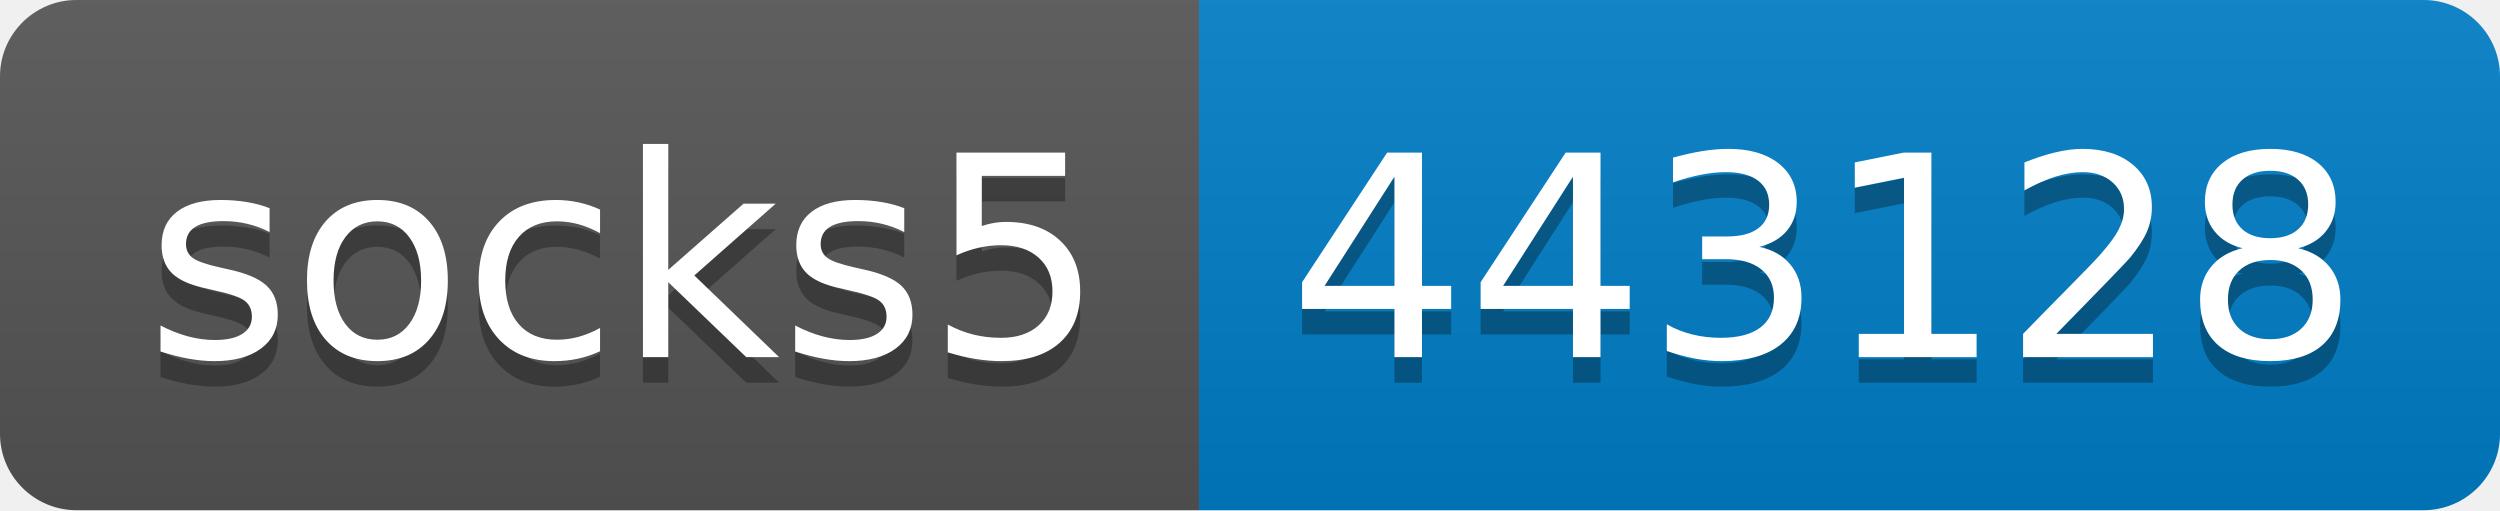
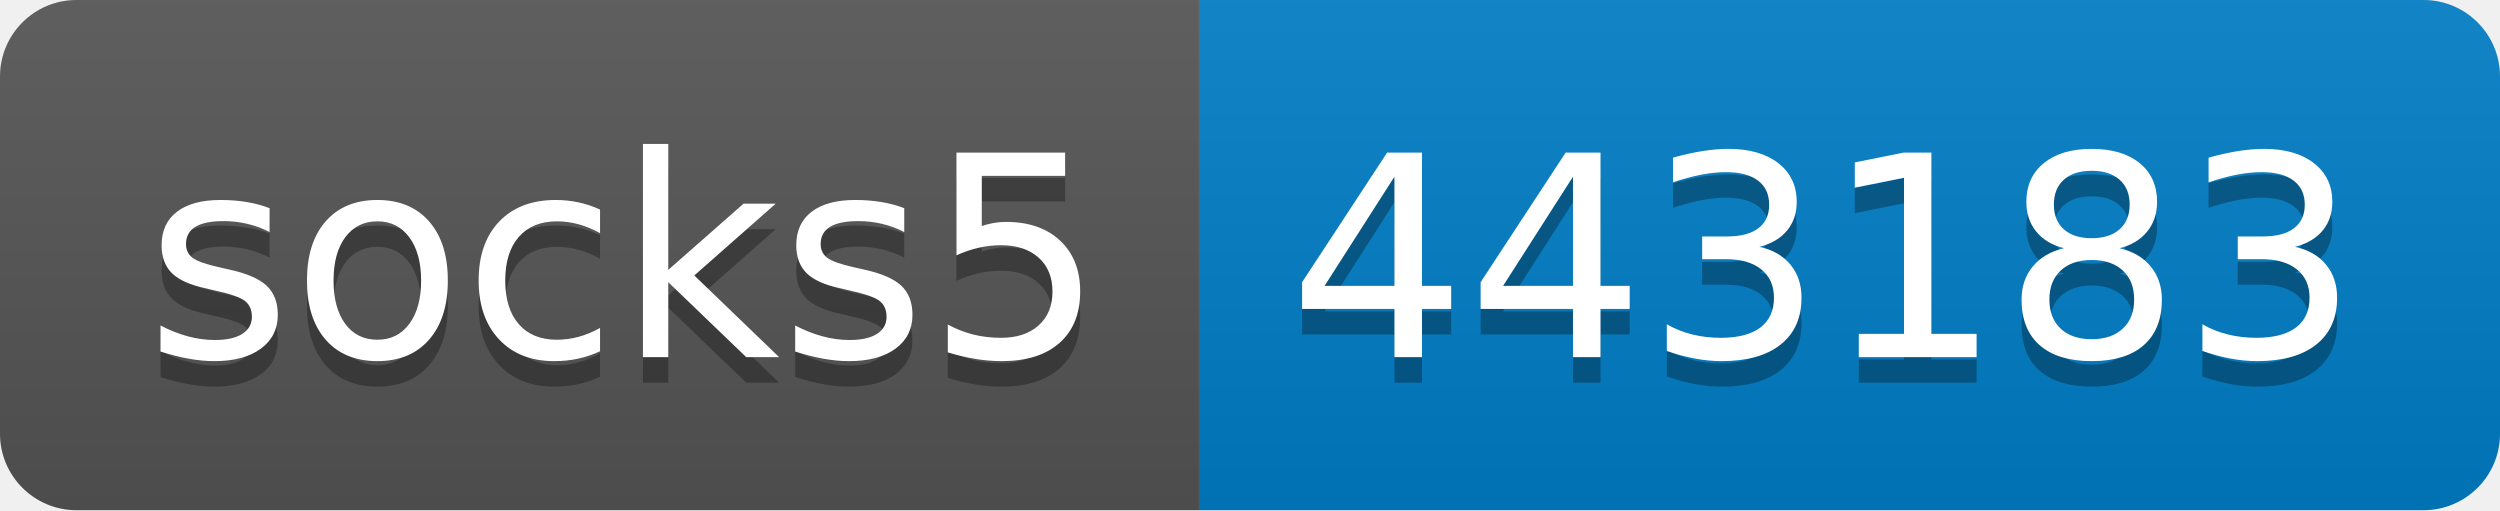
- <svg xmlns="http://www.w3.org/2000/svg" width="98" height="20" role="img" aria-label="socks5: 443128">
+ <svg xmlns="http://www.w3.org/2000/svg" width="98" height="20" role="img" aria-label="socks5: 443183">
  <linearGradient id="s" x2="0" y2="100%">
    <stop offset="0" stop-color="#bbb" stop-opacity=".1" />
    <stop offset="1" stop-opacity=".1" />
  </linearGradient>
  <clipPath id="r">
    <rect width="98" height="20" rx="3" fill="#fff" />
  </clipPath>
  <g clip-path="url(#r)">
    <rect width="47" height="20" fill="#555" />
    <rect x="47" width="51" height="20" fill="#007ec6" />
    <rect width="98" height="20" fill="url(#s)" />
  </g>
  <g fill="#fff" text-anchor="middle" font-family="Verdana,Geneva,DejaVu Sans,sans-serif" text-rendering="geometricPrecision" font-size="110">
    <text aria-hidden="true" x="245" y="150" fill="#010101" fill-opacity=".3" transform="scale(.1)" textLength="370">socks5</text>
    <text x="245" y="140" transform="scale(.1)" fill="#fff" textLength="370">socks5</text>
-     <text aria-hidden="true" x="715" y="150" fill="#010101" fill-opacity=".3" transform="scale(.1)" textLength="410">443128</text>
-     <text x="715" y="140" transform="scale(.1)" fill="#fff" textLength="410">443128</text>
+     <text aria-hidden="true" x="715" y="150" fill="#010101" fill-opacity=".3" transform="scale(.1)" textLength="410">443183</text>
+     <text x="715" y="140" transform="scale(.1)" fill="#fff" textLength="410">443183</text>
  </g>
</svg>
